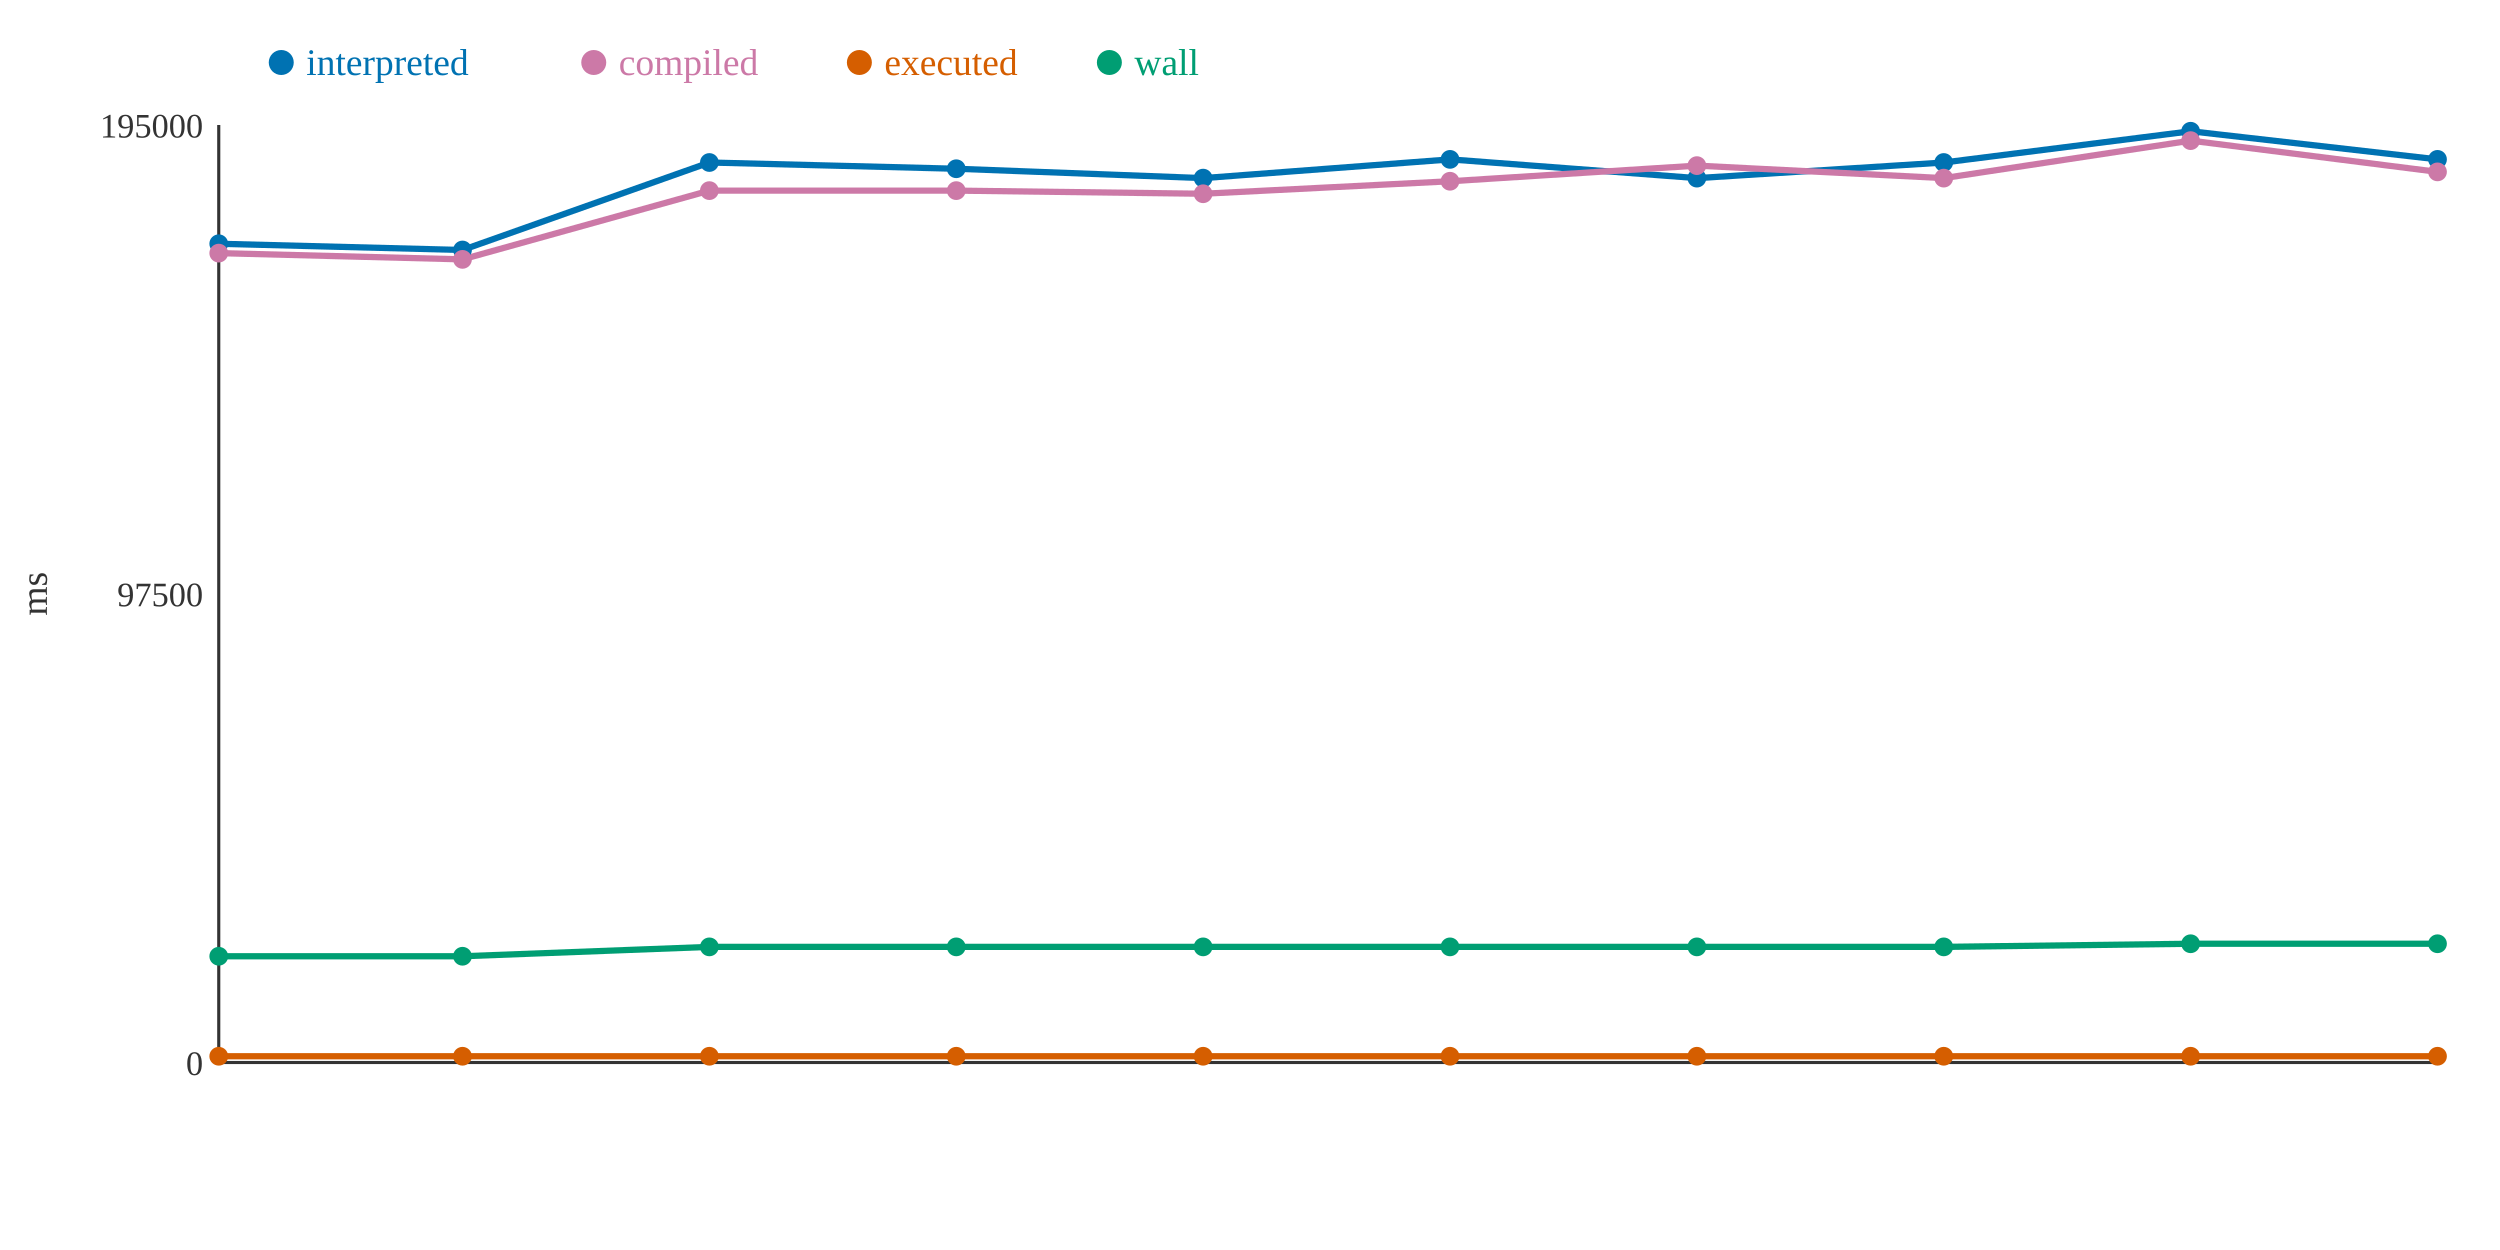
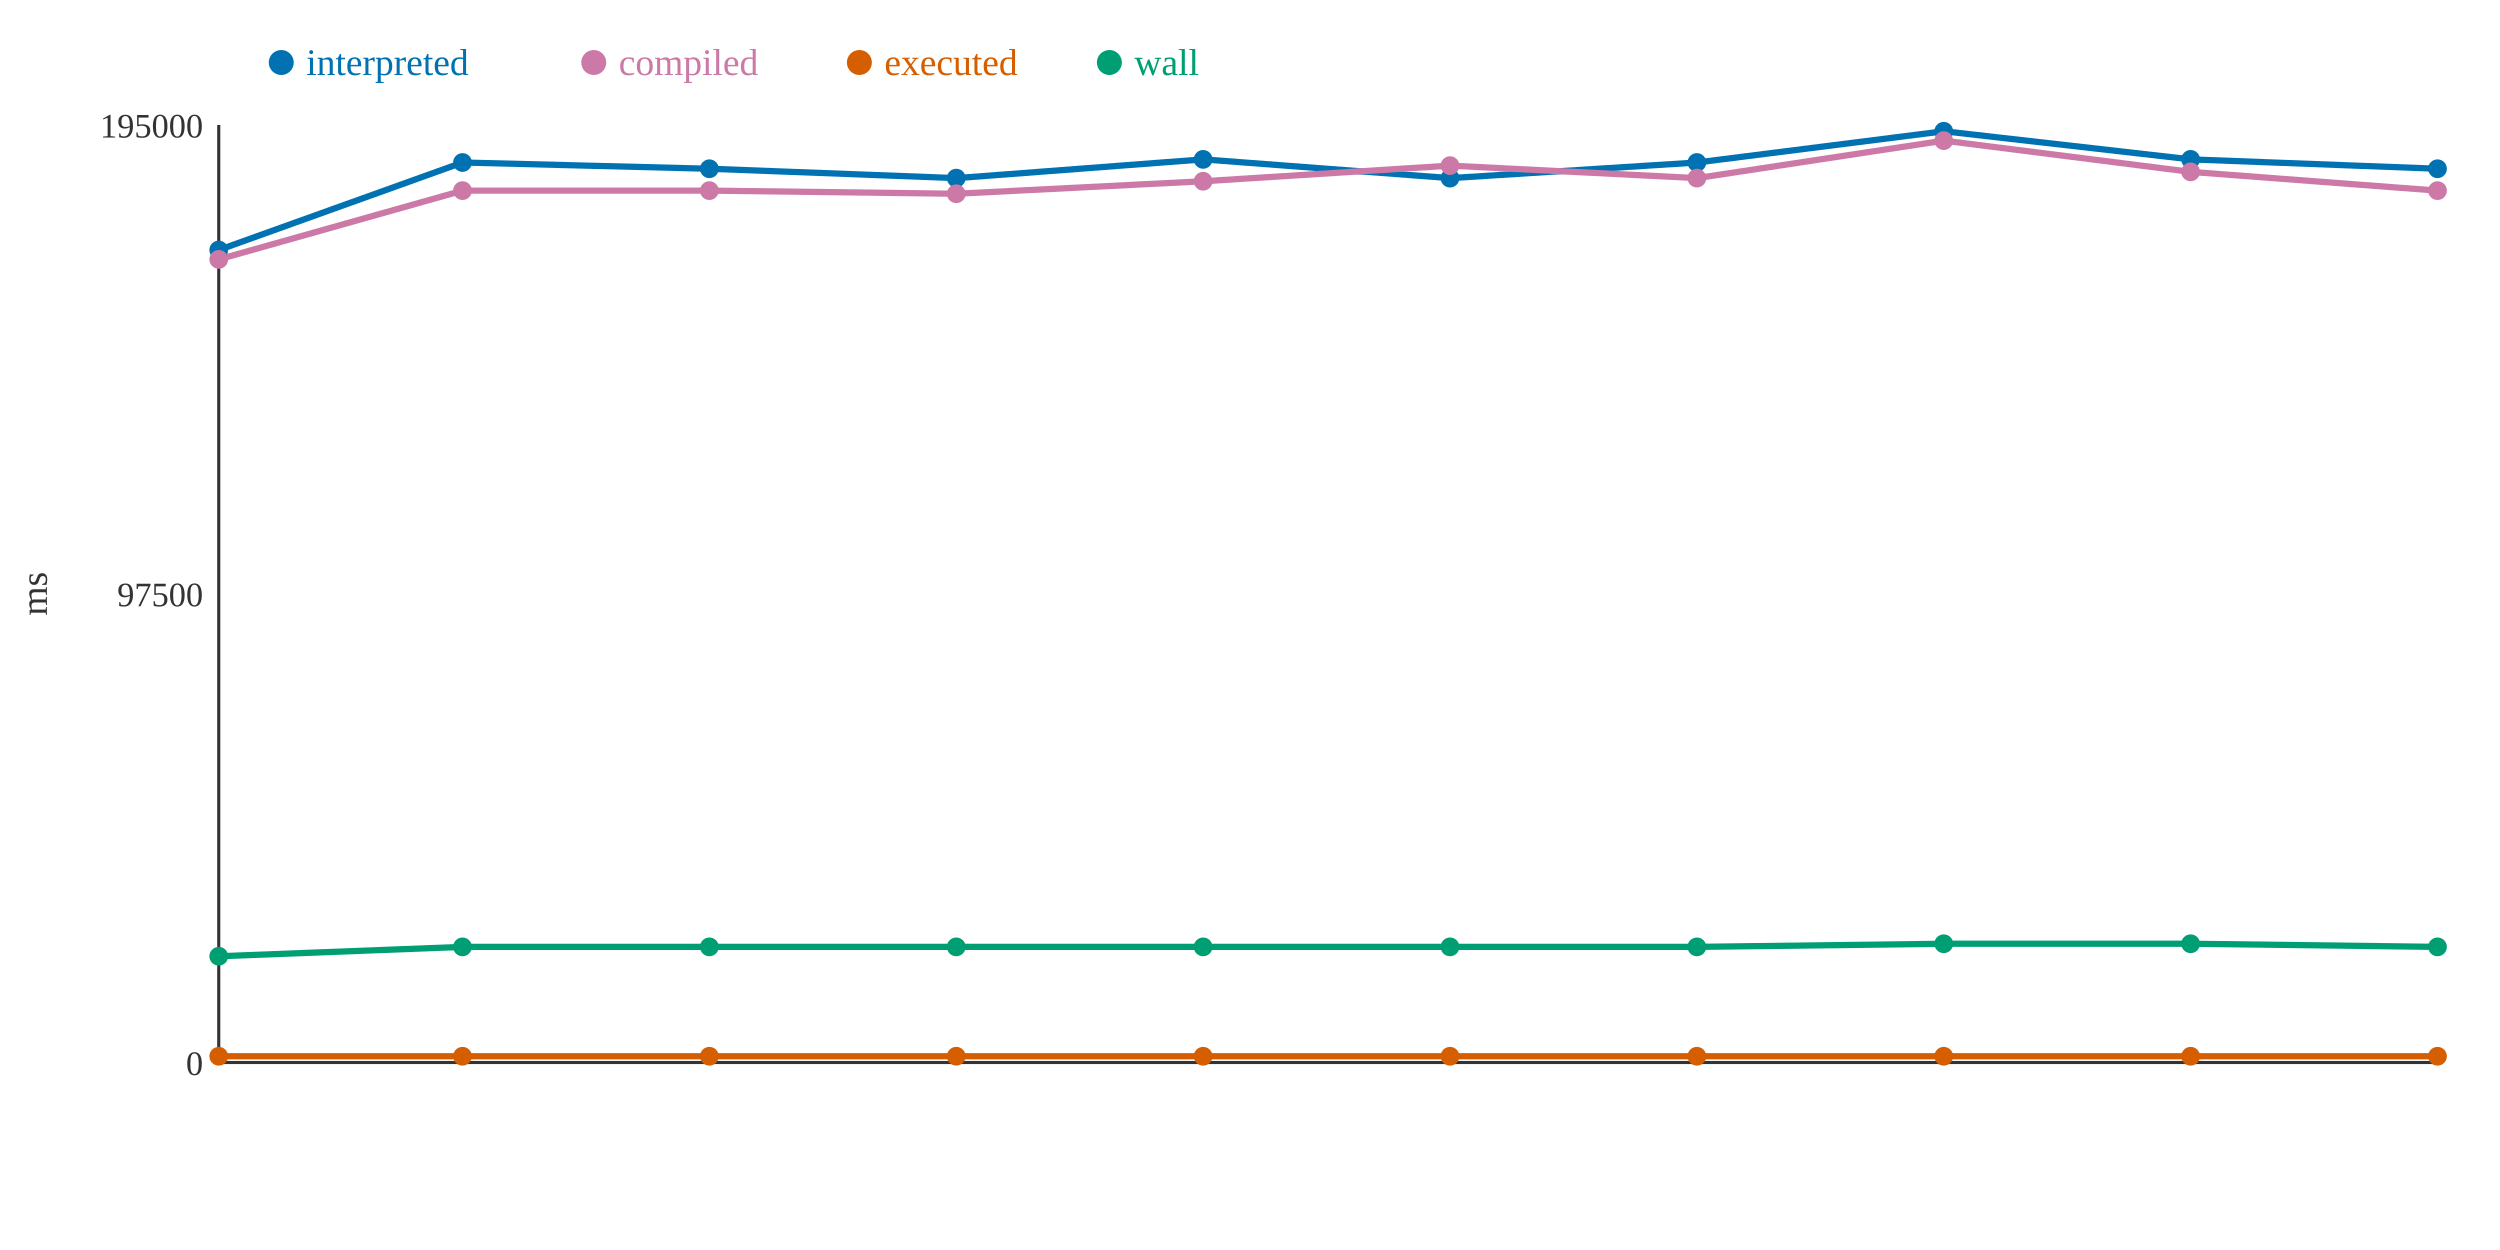
<svg xmlns="http://www.w3.org/2000/svg" width="800" height="400">
  <rect width="800" height="400" fill="white" />
  <line x1="70" y1="40" x2="70" y2="340" stroke="#333" stroke-width="1" />
  <line x1="70" y1="340" x2="780" y2="340" stroke="#333" stroke-width="1" />
  <text x="65" y="344" text-anchor="end" font-size="11" fill="#333">0</text>
  <text x="65" y="194" text-anchor="end" font-size="11" fill="#333">97500</text>
  <text x="65" y="44" text-anchor="end" font-size="11" fill="#333">195000</text>
  <text x="15" y="190" text-anchor="middle" font-size="12" fill="#333" transform="rotate(-90 15 190)">ms</text>
-   <polyline points="70,78 148,80 227,52 306,54 385,57 464,51 543,57 622,52 701,42 780,51" fill="none" stroke="#0072B2" stroke-width="2" />
-   <polyline points="70,81 148,83 227,61 306,61 385,62 464,58 543,53 622,57 701,45 780,55" fill="none" stroke="#CC79A7" stroke-width="2" />
+   <polyline points="70,80 148,52 227,54 306,57 385,51 464,57 543,52 622,42 701,51 780,54" fill="none" stroke="#0072B2" stroke-width="2" />
+   <polyline points="70,83 148,61 227,61 306,62 385,58 464,53 543,57 622,45 701,55 780,61" fill="none" stroke="#CC79A7" stroke-width="2" />
  <polyline points="70,338 148,338 227,338 306,338 385,338 464,338 543,338 622,338 701,338 780,338" fill="none" stroke="#D55E00" stroke-width="2" />
-   <polyline points="70,306 148,306 227,303 306,303 385,303 464,303 543,303 622,303 701,302 780,302" fill="none" stroke="#009E73" stroke-width="2" />
-   <circle cx="70" cy="78" r="3" fill="#0072B2" />
-   <circle cx="70" cy="81" r="3" fill="#CC79A7" />
+   <polyline points="70,306 148,303 227,303 306,303 385,303 464,303 543,303 622,302 701,302 780,303" fill="none" stroke="#009E73" stroke-width="2" />
+   <circle cx="70" cy="80" r="3" fill="#0072B2" />
+   <circle cx="70" cy="83" r="3" fill="#CC79A7" />
  <circle cx="70" cy="338" r="3" fill="#D55E00" />
  <circle cx="70" cy="306" r="3" fill="#009E73" />
-   <circle cx="148" cy="80" r="3" fill="#0072B2" />
-   <circle cx="148" cy="83" r="3" fill="#CC79A7" />
+   <circle cx="148" cy="52" r="3" fill="#0072B2" />
+   <circle cx="148" cy="61" r="3" fill="#CC79A7" />
  <circle cx="148" cy="338" r="3" fill="#D55E00" />
-   <circle cx="148" cy="306" r="3" fill="#009E73" />
-   <circle cx="227" cy="52" r="3" fill="#0072B2" />
+   <circle cx="148" cy="303" r="3" fill="#009E73" />
+   <circle cx="227" cy="54" r="3" fill="#0072B2" />
  <circle cx="227" cy="61" r="3" fill="#CC79A7" />
  <circle cx="227" cy="338" r="3" fill="#D55E00" />
  <circle cx="227" cy="303" r="3" fill="#009E73" />
-   <circle cx="306" cy="54" r="3" fill="#0072B2" />
-   <circle cx="306" cy="61" r="3" fill="#CC79A7" />
+   <circle cx="306" cy="57" r="3" fill="#0072B2" />
+   <circle cx="306" cy="62" r="3" fill="#CC79A7" />
  <circle cx="306" cy="338" r="3" fill="#D55E00" />
  <circle cx="306" cy="303" r="3" fill="#009E73" />
-   <circle cx="385" cy="57" r="3" fill="#0072B2" />
-   <circle cx="385" cy="62" r="3" fill="#CC79A7" />
+   <circle cx="385" cy="51" r="3" fill="#0072B2" />
+   <circle cx="385" cy="58" r="3" fill="#CC79A7" />
  <circle cx="385" cy="338" r="3" fill="#D55E00" />
  <circle cx="385" cy="303" r="3" fill="#009E73" />
-   <circle cx="464" cy="51" r="3" fill="#0072B2" />
-   <circle cx="464" cy="58" r="3" fill="#CC79A7" />
+   <circle cx="464" cy="57" r="3" fill="#0072B2" />
+   <circle cx="464" cy="53" r="3" fill="#CC79A7" />
  <circle cx="464" cy="338" r="3" fill="#D55E00" />
  <circle cx="464" cy="303" r="3" fill="#009E73" />
-   <circle cx="543" cy="57" r="3" fill="#0072B2" />
-   <circle cx="543" cy="53" r="3" fill="#CC79A7" />
+   <circle cx="543" cy="52" r="3" fill="#0072B2" />
+   <circle cx="543" cy="57" r="3" fill="#CC79A7" />
  <circle cx="543" cy="338" r="3" fill="#D55E00" />
  <circle cx="543" cy="303" r="3" fill="#009E73" />
-   <circle cx="622" cy="52" r="3" fill="#0072B2" />
-   <circle cx="622" cy="57" r="3" fill="#CC79A7" />
+   <circle cx="622" cy="42" r="3" fill="#0072B2" />
+   <circle cx="622" cy="45" r="3" fill="#CC79A7" />
  <circle cx="622" cy="338" r="3" fill="#D55E00" />
-   <circle cx="622" cy="303" r="3" fill="#009E73" />
-   <circle cx="701" cy="42" r="3" fill="#0072B2" />
-   <circle cx="701" cy="45" r="3" fill="#CC79A7" />
+   <circle cx="622" cy="302" r="3" fill="#009E73" />
+   <circle cx="701" cy="51" r="3" fill="#0072B2" />
+   <circle cx="701" cy="55" r="3" fill="#CC79A7" />
  <circle cx="701" cy="338" r="3" fill="#D55E00" />
  <circle cx="701" cy="302" r="3" fill="#009E73" />
-   <circle cx="780" cy="51" r="3" fill="#0072B2" />
-   <circle cx="780" cy="55" r="3" fill="#CC79A7" />
+   <circle cx="780" cy="54" r="3" fill="#0072B2" />
+   <circle cx="780" cy="61" r="3" fill="#CC79A7" />
  <circle cx="780" cy="338" r="3" fill="#D55E00" />
-   <circle cx="780" cy="302" r="3" fill="#009E73" />
+   <circle cx="780" cy="303" r="3" fill="#009E73" />
  <circle cx="90" cy="20" r="4" fill="#0072B2" />
  <text x="98" y="24" text-anchor="start" font-size="12" fill="#0072B2">interpreted</text>
  <circle cx="190" cy="20" r="4" fill="#CC79A7" />
  <text x="198" y="24" text-anchor="start" font-size="12" fill="#CC79A7">compiled</text>
  <circle cx="275" cy="20" r="4" fill="#D55E00" />
  <text x="283" y="24" text-anchor="start" font-size="12" fill="#D55E00">executed</text>
  <circle cx="355" cy="20" r="4" fill="#009E73" />
  <text x="363" y="24" text-anchor="start" font-size="12" fill="#009E73">wall</text>
</svg>
